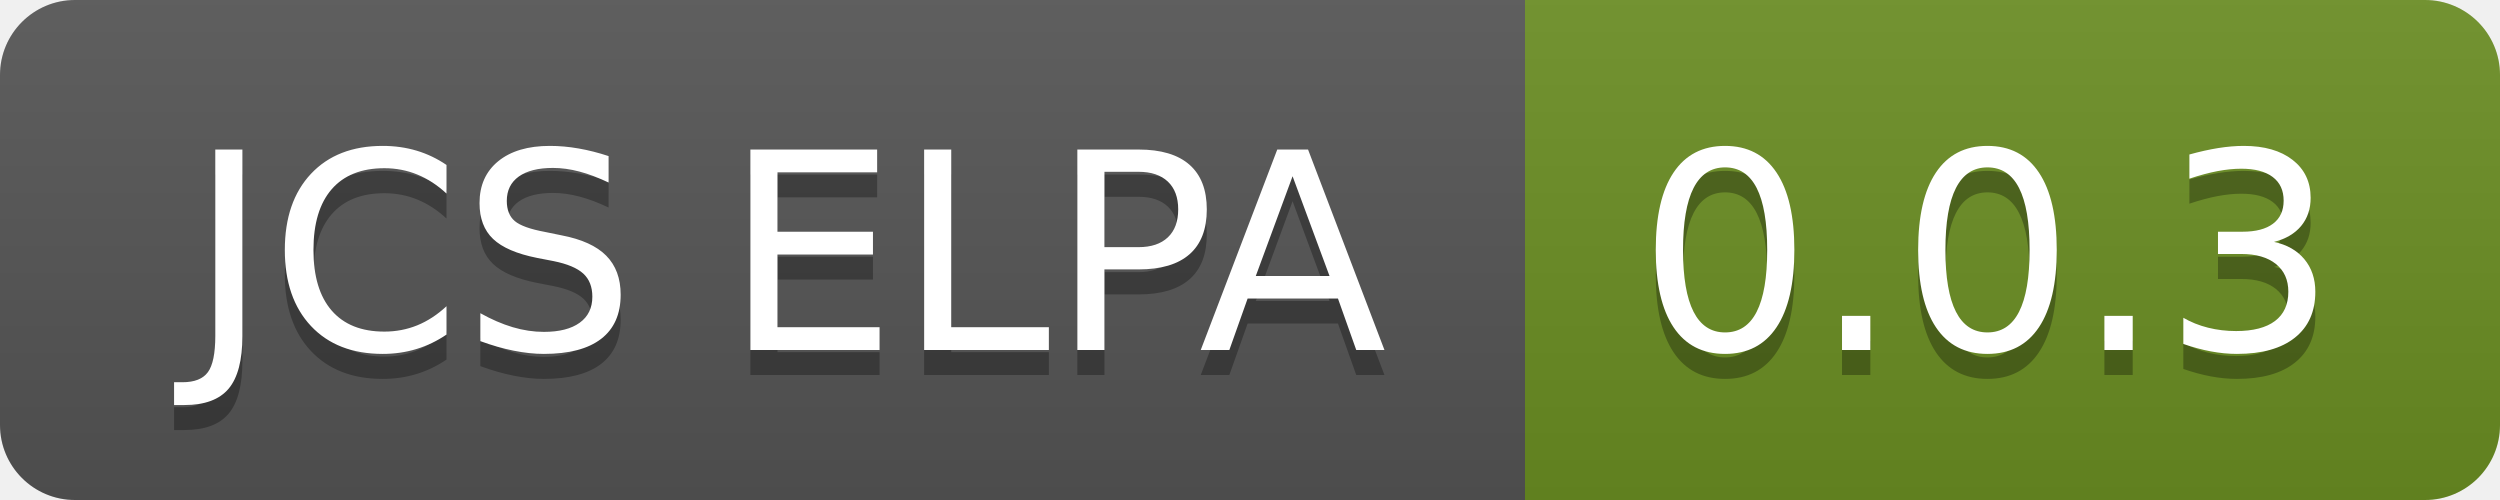
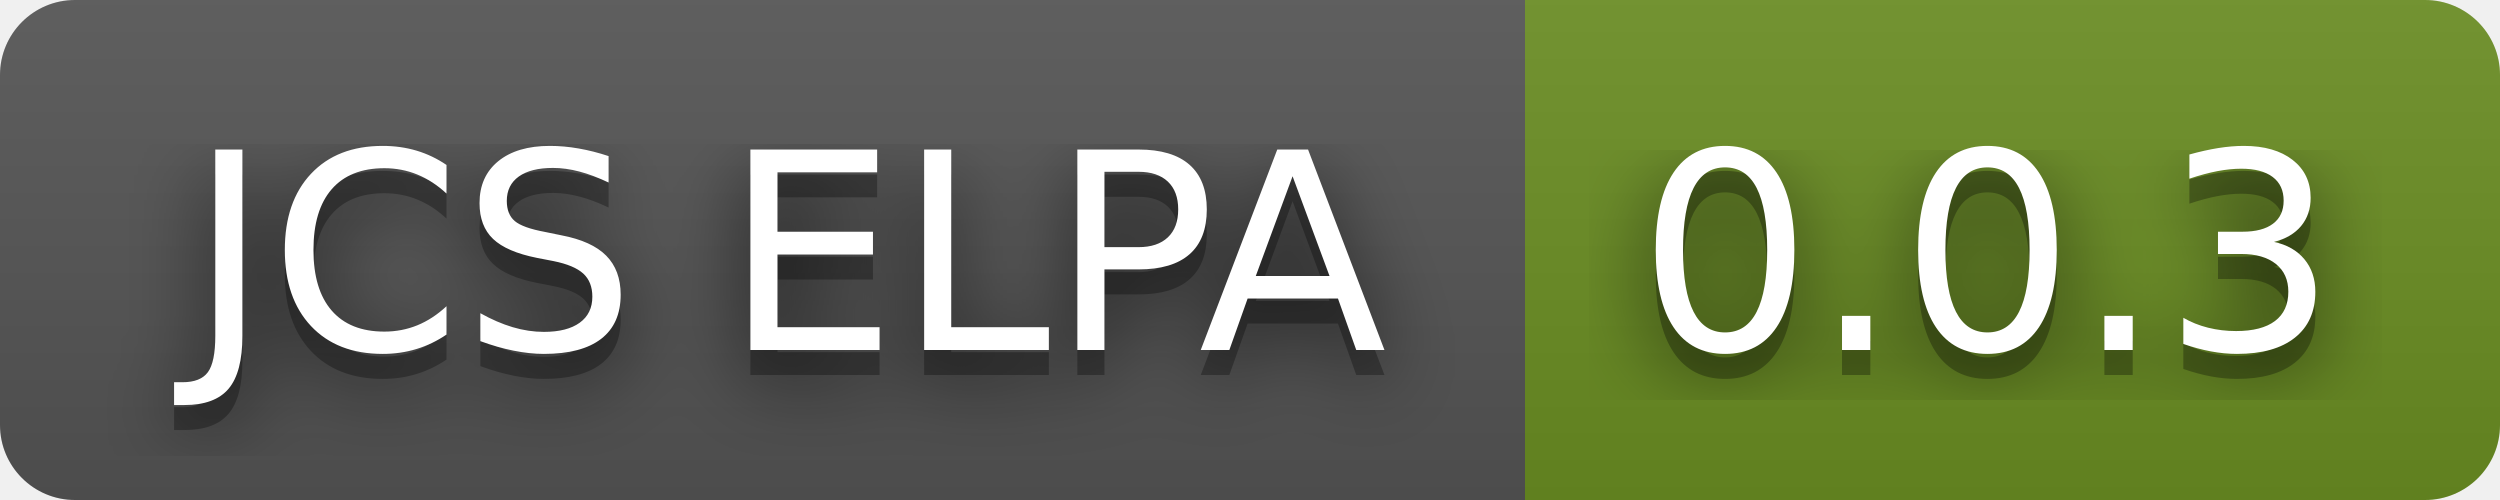
<svg xmlns="http://www.w3.org/2000/svg" width="100" height="20" role="img" aria-label="JCS ELPA: 0.0.3">
+   <filter id="blur">
+     <feGaussianBlur in="SourceGraphic" stdDeviation="16" />
+   </filter>
  <linearGradient id="s" x2="0" y2="100%">
    <stop offset="0" stop-color="#bbb" stop-opacity=".1" />
    <stop offset="1" stop-opacity=".1" />
  </linearGradient>
  <clipPath id="r">
    <rect width="100" height="20" rx="3" fill="#fff" />
  </clipPath>
  <g clip-path="url(#r)">
    <rect width="61" height="20" fill="#555" />
    <rect x="61" width="39" height="20" fill="#6b8e23" />
    <rect width="100" height="20" fill="url(#s)" />
  </g>
  <g fill="#fff" text-anchor="middle" font-family="Verdana,Geneva,DejaVu Sans,sans-serif" text-rendering="geometricPrecision" font-size="110">
+     <text aria-hidden="true" x="315" y="150" fill="#010101" fill-opacity=".80" filter="url(#blur)" transform="scale(.1)" textLength="510">JCS ELPA</text>
    <text aria-hidden="true" x="315" y="150" fill="#010101" fill-opacity=".3" transform="scale(.1)" textLength="510">JCS ELPA</text>
    <text x="315" y="140" transform="scale(.1)" fill="#fff" textLength="510">JCS ELPA</text>
+     <text aria-hidden="true" x="795" y="150" fill="#010101" fill-opacity=".80" filter="url(#blur)" transform="scale(.1)" textLength="290">0.0.3</text>
    <text aria-hidden="true" x="795" y="150" fill="#010101" fill-opacity=".3" transform="scale(.1)" textLength="290">0.0.3</text>
    <text x="795" y="140" transform="scale(.1)" fill="#fff" textLength="290">0.0.3</text>
  </g>
</svg>
